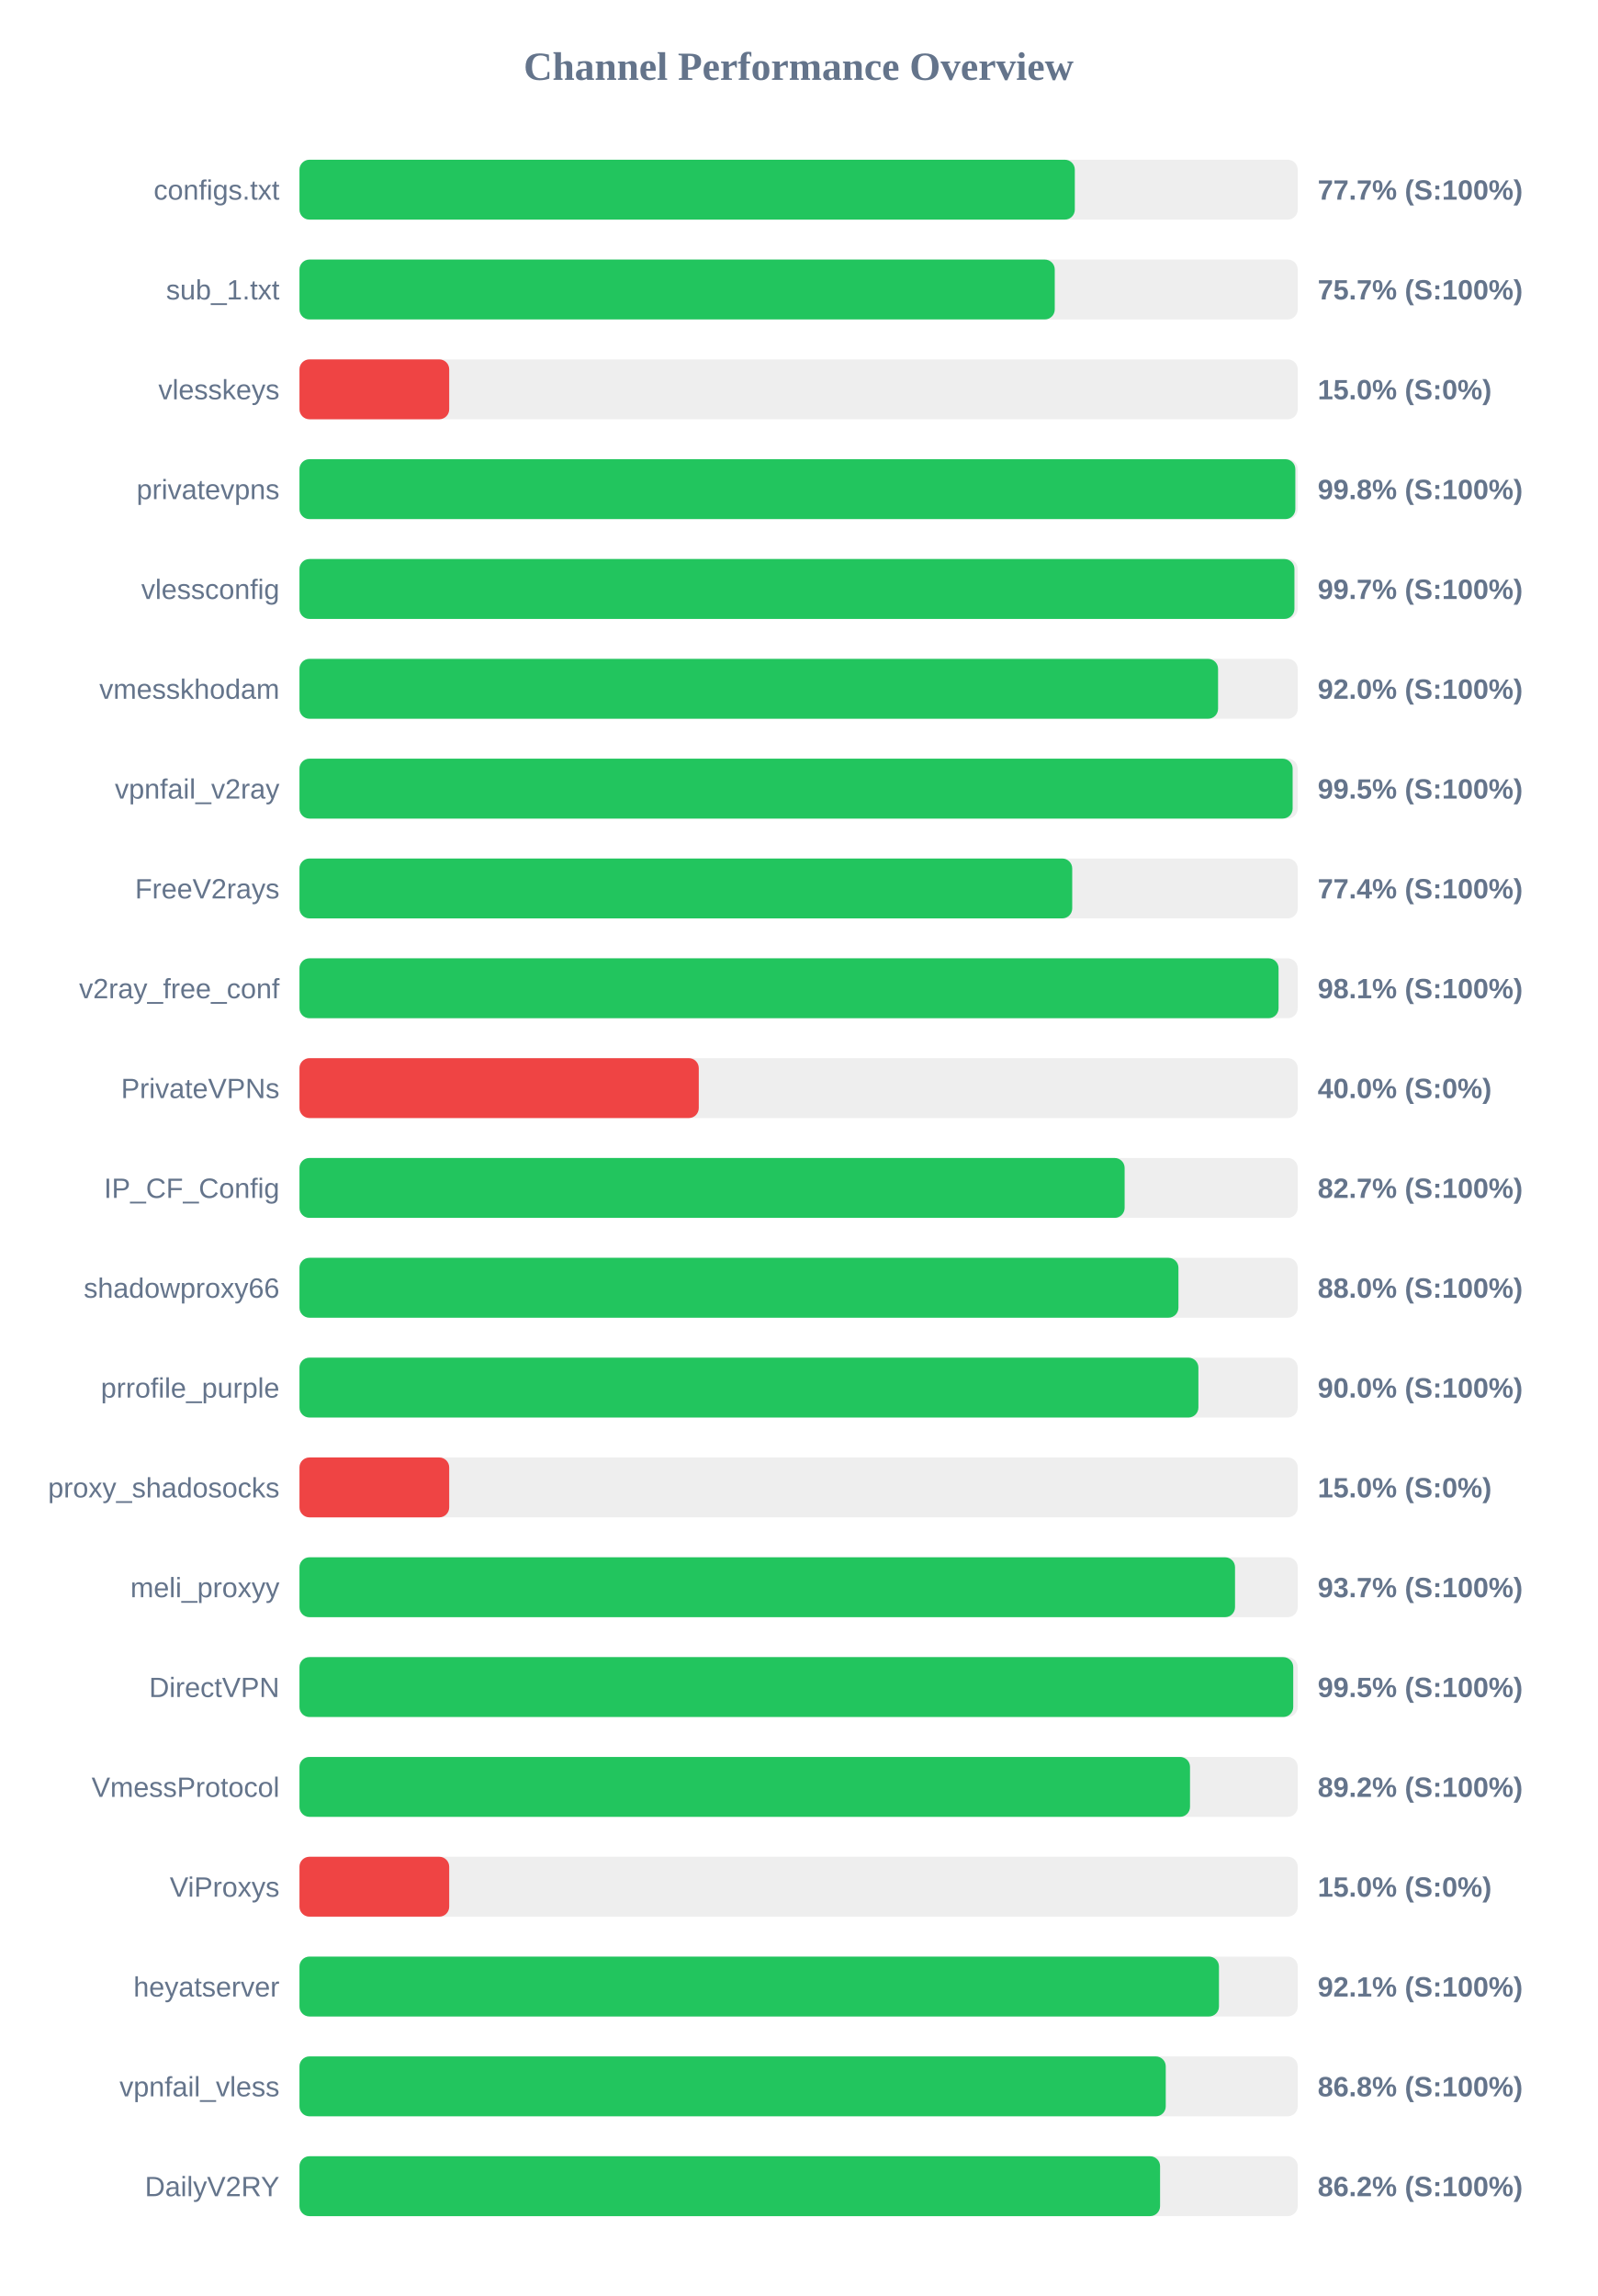
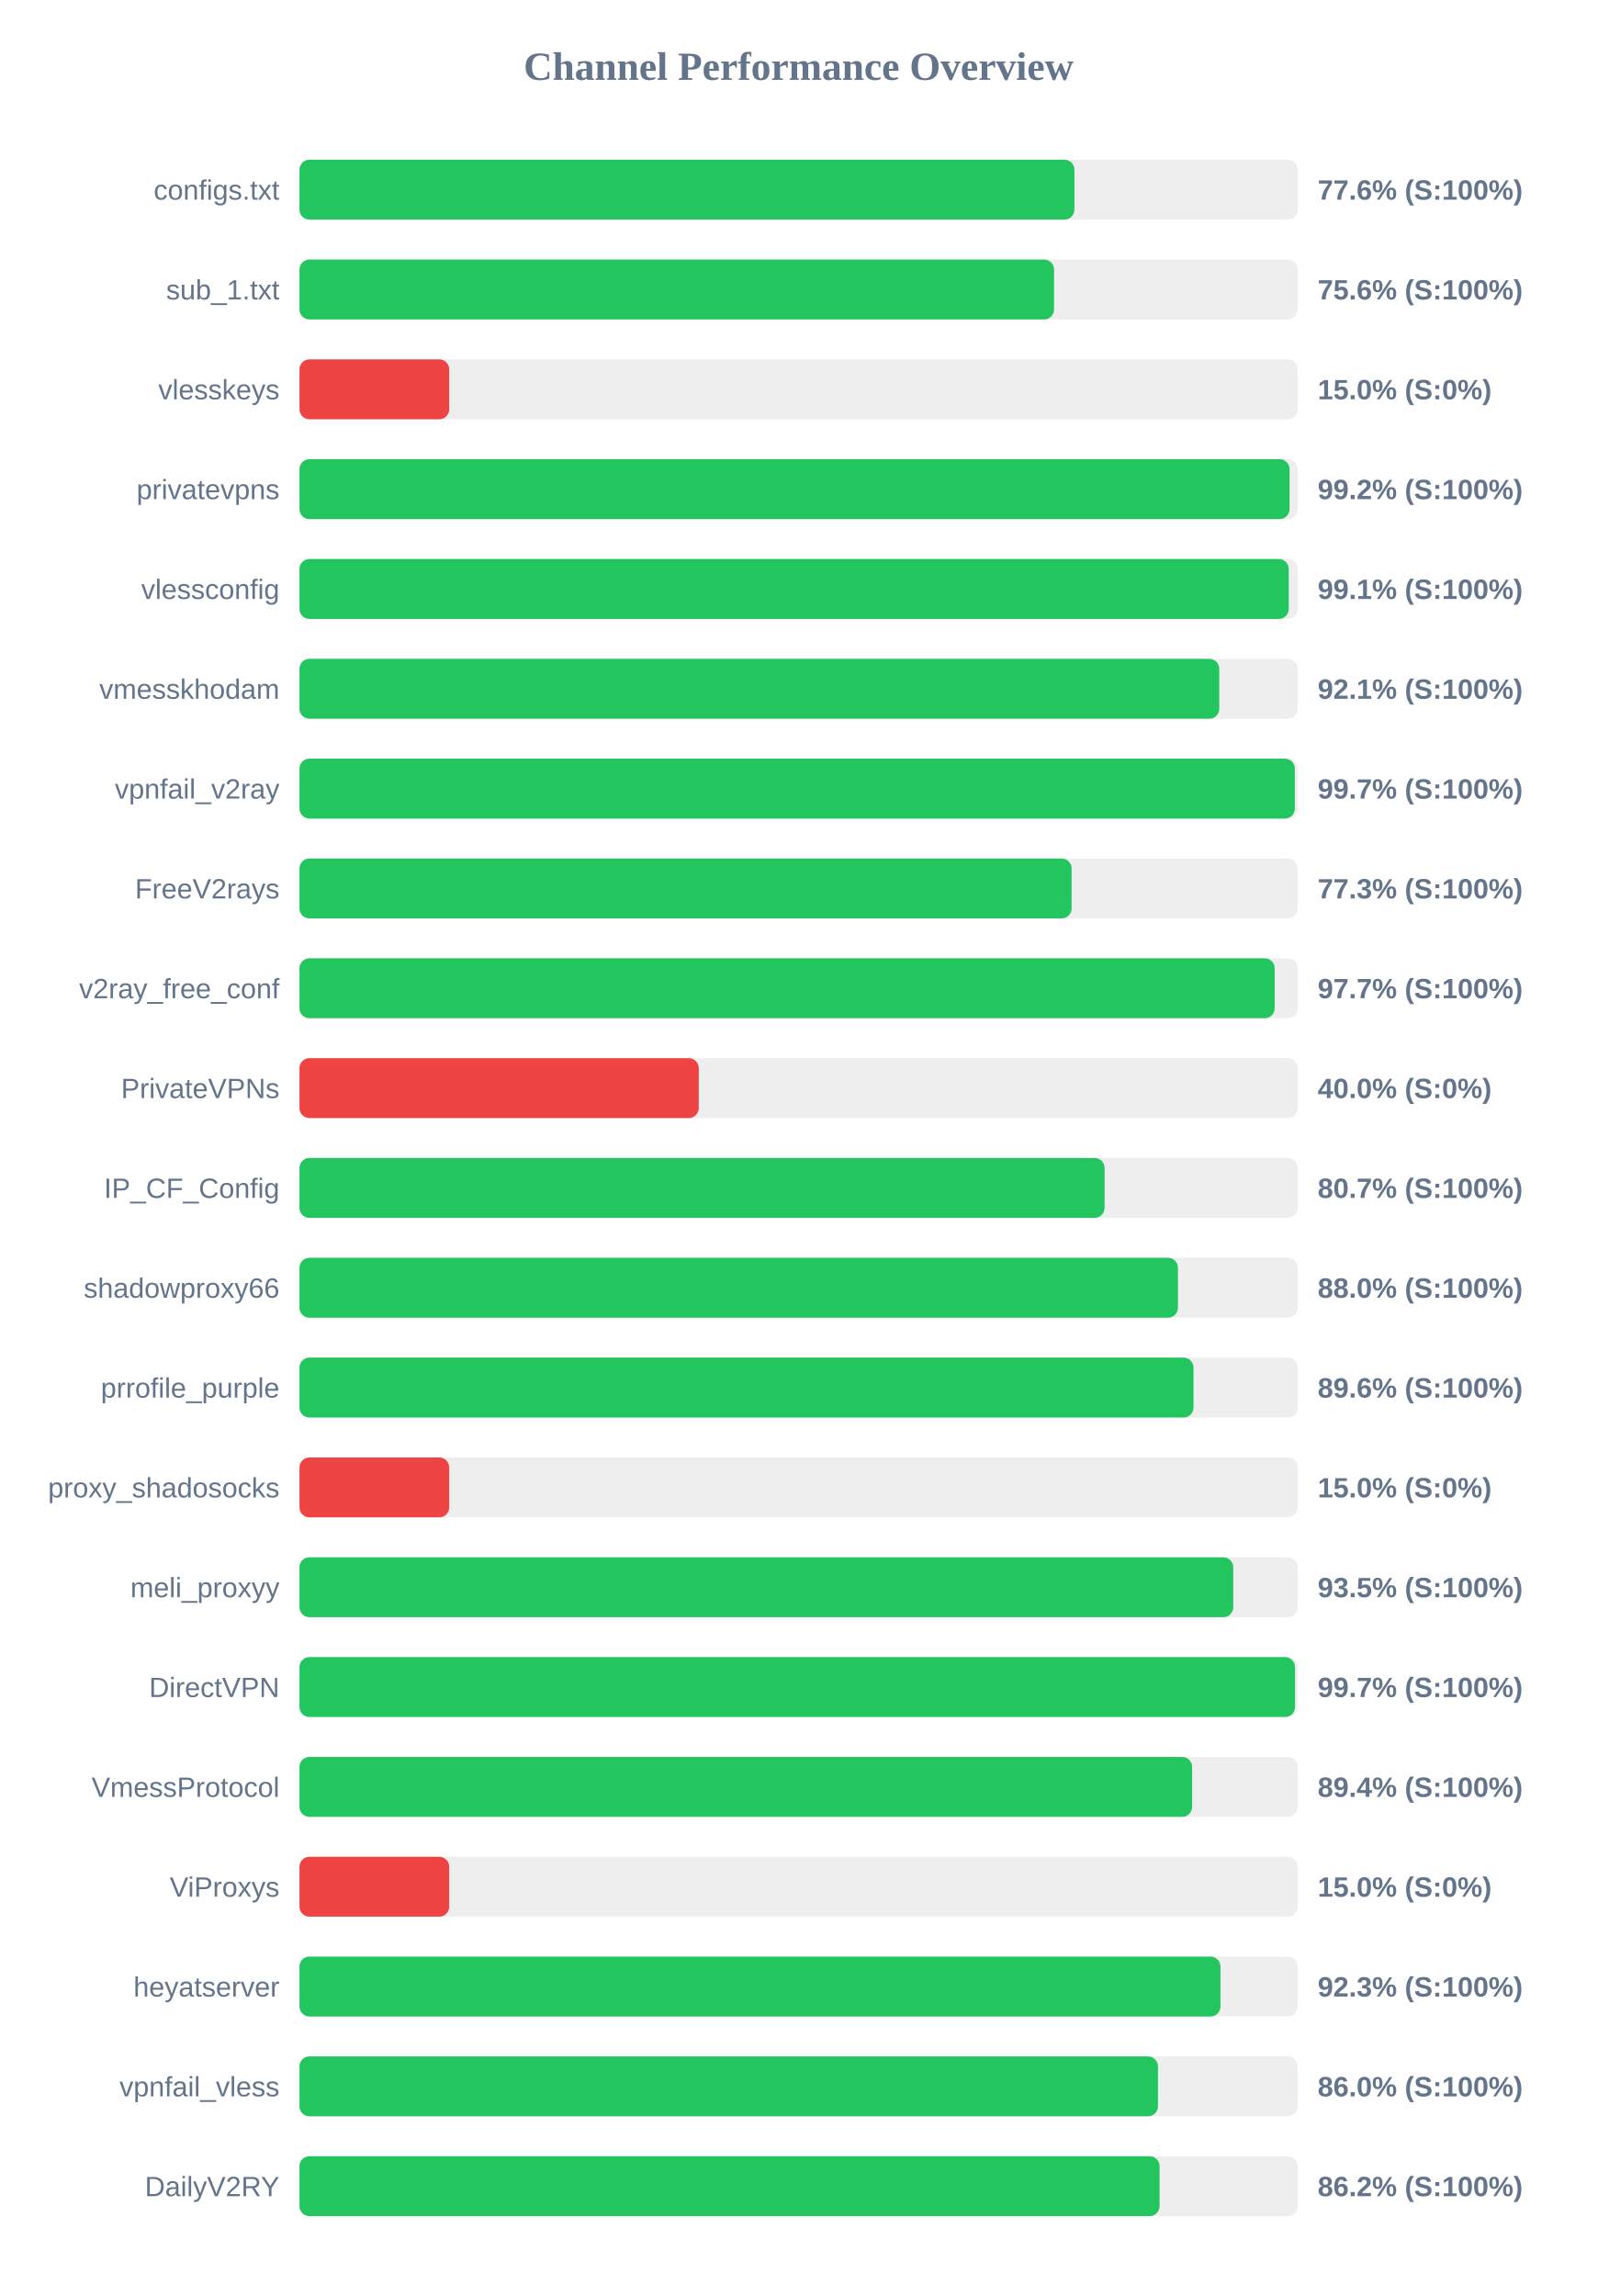
<svg xmlns="http://www.w3.org/2000/svg" width="800" height="1150" version="1.1">
  <style>
        .row { font: 14px Arial; fill: #64748b; }
        .score { font: bold 14px Arial; fill: #64748b; }
    </style>
  <text x="400" y="40" text-anchor="middle" font-size="20px" font-weight="bold" fill="#64748b">Channel Performance Overview</text>
  <rect x="150" y="80" width="500" height="30" fill="#eee" rx="5" />
-   <rect x="150" y="80" width="388.35" height="30" fill="#22c55e" rx="5" />
+   <rect x="150" y="80" width="388.15" height="30" fill="#22c55e" rx="5" />
  <text x="140" y="100" text-anchor="end" class="row">configs.txt</text>
-   <text x="660" y="100" text-anchor="start" class="score">77.7% (S:100%)</text>
+   <text x="660" y="100" text-anchor="start" class="score">77.6% (S:100%)</text>
  <rect x="150" y="130" width="500" height="30" fill="#eee" rx="5" />
-   <rect x="150" y="130" width="378.3" height="30" fill="#22c55e" rx="5" />
+   <rect x="150" y="130" width="377.95" height="30" fill="#22c55e" rx="5" />
  <text x="140" y="150" text-anchor="end" class="row">sub_1.txt</text>
-   <text x="660" y="150" text-anchor="start" class="score">75.7% (S:100%)</text>
+   <text x="660" y="150" text-anchor="start" class="score">75.6% (S:100%)</text>
  <rect x="150" y="180" width="500" height="30" fill="#eee" rx="5" />
  <rect x="150" y="180" width="75.0" height="30" fill="#ef4444" rx="5" />
  <text x="140" y="200" text-anchor="end" class="row">vlesskeys</text>
  <text x="660" y="200" text-anchor="start" class="score">15.0% (S:0%)</text>
  <rect x="150" y="230" width="500" height="30" fill="#eee" rx="5" />
-   <rect x="150" y="230" width="498.8" height="30" fill="#22c55e" rx="5" />
+   <rect x="150" y="230" width="495.9" height="30" fill="#22c55e" rx="5" />
  <text x="140" y="250" text-anchor="end" class="row">privatevpns</text>
-   <text x="660" y="250" text-anchor="start" class="score">99.8% (S:100%)</text>
+   <text x="660" y="250" text-anchor="start" class="score">99.2% (S:100%)</text>
  <rect x="150" y="280" width="500" height="30" fill="#eee" rx="5" />
-   <rect x="150" y="280" width="498.35" height="30" fill="#22c55e" rx="5" />
+   <rect x="150" y="280" width="495.5" height="30" fill="#22c55e" rx="5" />
  <text x="140" y="300" text-anchor="end" class="row">vlessconfig</text>
-   <text x="660" y="300" text-anchor="start" class="score">99.7% (S:100%)</text>
+   <text x="660" y="300" text-anchor="start" class="score">99.1% (S:100%)</text>
  <rect x="150" y="330" width="500" height="30" fill="#eee" rx="5" />
-   <rect x="150" y="330" width="460.1" height="30" fill="#22c55e" rx="5" />
+   <rect x="150" y="330" width="460.7" height="30" fill="#22c55e" rx="5" />
  <text x="140" y="350" text-anchor="end" class="row">vmesskhodam</text>
-   <text x="660" y="350" text-anchor="start" class="score">92.0% (S:100%)</text>
+   <text x="660" y="350" text-anchor="start" class="score">92.1% (S:100%)</text>
  <rect x="150" y="380" width="500" height="30" fill="#eee" rx="5" />
-   <rect x="150" y="380" width="497.45" height="30" fill="#22c55e" rx="5" />
+   <rect x="150" y="380" width="498.55" height="30" fill="#22c55e" rx="5" />
  <text x="140" y="400" text-anchor="end" class="row">vpnfail_v2ray</text>
-   <text x="660" y="400" text-anchor="start" class="score">99.5% (S:100%)</text>
+   <text x="660" y="400" text-anchor="start" class="score">99.7% (S:100%)</text>
  <rect x="150" y="430" width="500" height="30" fill="#eee" rx="5" />
-   <rect x="150" y="430" width="387.05" height="30" fill="#22c55e" rx="5" />
+   <rect x="150" y="430" width="386.75" height="30" fill="#22c55e" rx="5" />
  <text x="140" y="450" text-anchor="end" class="row">FreeV2rays</text>
-   <text x="660" y="450" text-anchor="start" class="score">77.4% (S:100%)</text>
+   <text x="660" y="450" text-anchor="start" class="score">77.3% (S:100%)</text>
  <rect x="150" y="480" width="500" height="30" fill="#eee" rx="5" />
-   <rect x="150" y="480" width="490.4" height="30" fill="#22c55e" rx="5" />
+   <rect x="150" y="480" width="488.45" height="30" fill="#22c55e" rx="5" />
  <text x="140" y="500" text-anchor="end" class="row">v2ray_free_conf</text>
-   <text x="660" y="500" text-anchor="start" class="score">98.1% (S:100%)</text>
+   <text x="660" y="500" text-anchor="start" class="score">97.7% (S:100%)</text>
  <rect x="150" y="530" width="500" height="30" fill="#eee" rx="5" />
  <rect x="150" y="530" width="200.0" height="30" fill="#ef4444" rx="5" />
  <text x="140" y="550" text-anchor="end" class="row">PrivateVPNs</text>
  <text x="660" y="550" text-anchor="start" class="score">40.0% (S:0%)</text>
  <rect x="150" y="580" width="500" height="30" fill="#eee" rx="5" />
-   <rect x="150" y="580" width="413.3" height="30" fill="#22c55e" rx="5" />
+   <rect x="150" y="580" width="403.25" height="30" fill="#22c55e" rx="5" />
  <text x="140" y="600" text-anchor="end" class="row">IP_CF_Config</text>
-   <text x="660" y="600" text-anchor="start" class="score">82.7% (S:100%)</text>
+   <text x="660" y="600" text-anchor="start" class="score">80.7% (S:100%)</text>
  <rect x="150" y="630" width="500" height="30" fill="#eee" rx="5" />
-   <rect x="150" y="630" width="440.25" height="30" fill="#22c55e" rx="5" />
+   <rect x="150" y="630" width="440.0" height="30" fill="#22c55e" rx="5" />
  <text x="140" y="650" text-anchor="end" class="row">shadowproxy66</text>
  <text x="660" y="650" text-anchor="start" class="score">88.0% (S:100%)</text>
  <rect x="150" y="680" width="500" height="30" fill="#eee" rx="5" />
-   <rect x="150" y="680" width="450.25" height="30" fill="#22c55e" rx="5" />
+   <rect x="150" y="680" width="447.8" height="30" fill="#22c55e" rx="5" />
  <text x="140" y="700" text-anchor="end" class="row">prrofile_purple</text>
-   <text x="660" y="700" text-anchor="start" class="score">90.0% (S:100%)</text>
+   <text x="660" y="700" text-anchor="start" class="score">89.6% (S:100%)</text>
  <rect x="150" y="730" width="500" height="30" fill="#eee" rx="5" />
  <rect x="150" y="730" width="75.0" height="30" fill="#ef4444" rx="5" />
  <text x="140" y="750" text-anchor="end" class="row">proxy_shadosocks</text>
  <text x="660" y="750" text-anchor="start" class="score">15.0% (S:0%)</text>
  <rect x="150" y="780" width="500" height="30" fill="#eee" rx="5" />
-   <rect x="150" y="780" width="468.6" height="30" fill="#22c55e" rx="5" />
+   <rect x="150" y="780" width="467.7" height="30" fill="#22c55e" rx="5" />
  <text x="140" y="800" text-anchor="end" class="row">meli_proxyy</text>
-   <text x="660" y="800" text-anchor="start" class="score">93.7% (S:100%)</text>
+   <text x="660" y="800" text-anchor="start" class="score">93.5% (S:100%)</text>
  <rect x="150" y="830" width="500" height="30" fill="#eee" rx="5" />
-   <rect x="150" y="830" width="497.75" height="30" fill="#22c55e" rx="5" />
+   <rect x="150" y="830" width="498.65" height="30" fill="#22c55e" rx="5" />
  <text x="140" y="850" text-anchor="end" class="row">DirectVPN</text>
-   <text x="660" y="850" text-anchor="start" class="score">99.5% (S:100%)</text>
+   <text x="660" y="850" text-anchor="start" class="score">99.7% (S:100%)</text>
  <rect x="150" y="880" width="500" height="30" fill="#eee" rx="5" />
-   <rect x="150" y="880" width="446.05" height="30" fill="#22c55e" rx="5" />
+   <rect x="150" y="880" width="447.1" height="30" fill="#22c55e" rx="5" />
  <text x="140" y="900" text-anchor="end" class="row">VmessProtocol</text>
-   <text x="660" y="900" text-anchor="start" class="score">89.2% (S:100%)</text>
+   <text x="660" y="900" text-anchor="start" class="score">89.4% (S:100%)</text>
  <rect x="150" y="930" width="500" height="30" fill="#eee" rx="5" />
  <rect x="150" y="930" width="75.0" height="30" fill="#ef4444" rx="5" />
  <text x="140" y="950" text-anchor="end" class="row">ViProxys</text>
  <text x="660" y="950" text-anchor="start" class="score">15.0% (S:0%)</text>
  <rect x="150" y="980" width="500" height="30" fill="#eee" rx="5" />
-   <rect x="150" y="980" width="460.55" height="30" fill="#22c55e" rx="5" />
+   <rect x="150" y="980" width="461.3" height="30" fill="#22c55e" rx="5" />
  <text x="140" y="1000" text-anchor="end" class="row">heyatserver</text>
-   <text x="660" y="1000" text-anchor="start" class="score">92.1% (S:100%)</text>
+   <text x="660" y="1000" text-anchor="start" class="score">92.3% (S:100%)</text>
  <rect x="150" y="1030" width="500" height="30" fill="#eee" rx="5" />
-   <rect x="150" y="1030" width="433.9" height="30" fill="#22c55e" rx="5" />
+   <rect x="150" y="1030" width="430.0" height="30" fill="#22c55e" rx="5" />
  <text x="140" y="1050" text-anchor="end" class="row">vpnfail_vless</text>
-   <text x="660" y="1050" text-anchor="start" class="score">86.8% (S:100%)</text>
+   <text x="660" y="1050" text-anchor="start" class="score">86.0% (S:100%)</text>
  <rect x="150" y="1080" width="500" height="30" fill="#eee" rx="5" />
-   <rect x="150" y="1080" width="431.05" height="30" fill="#22c55e" rx="5" />
+   <rect x="150" y="1080" width="430.8" height="30" fill="#22c55e" rx="5" />
  <text x="140" y="1100" text-anchor="end" class="row">DailyV2RY</text>
  <text x="660" y="1100" text-anchor="start" class="score">86.2% (S:100%)</text>
</svg>
